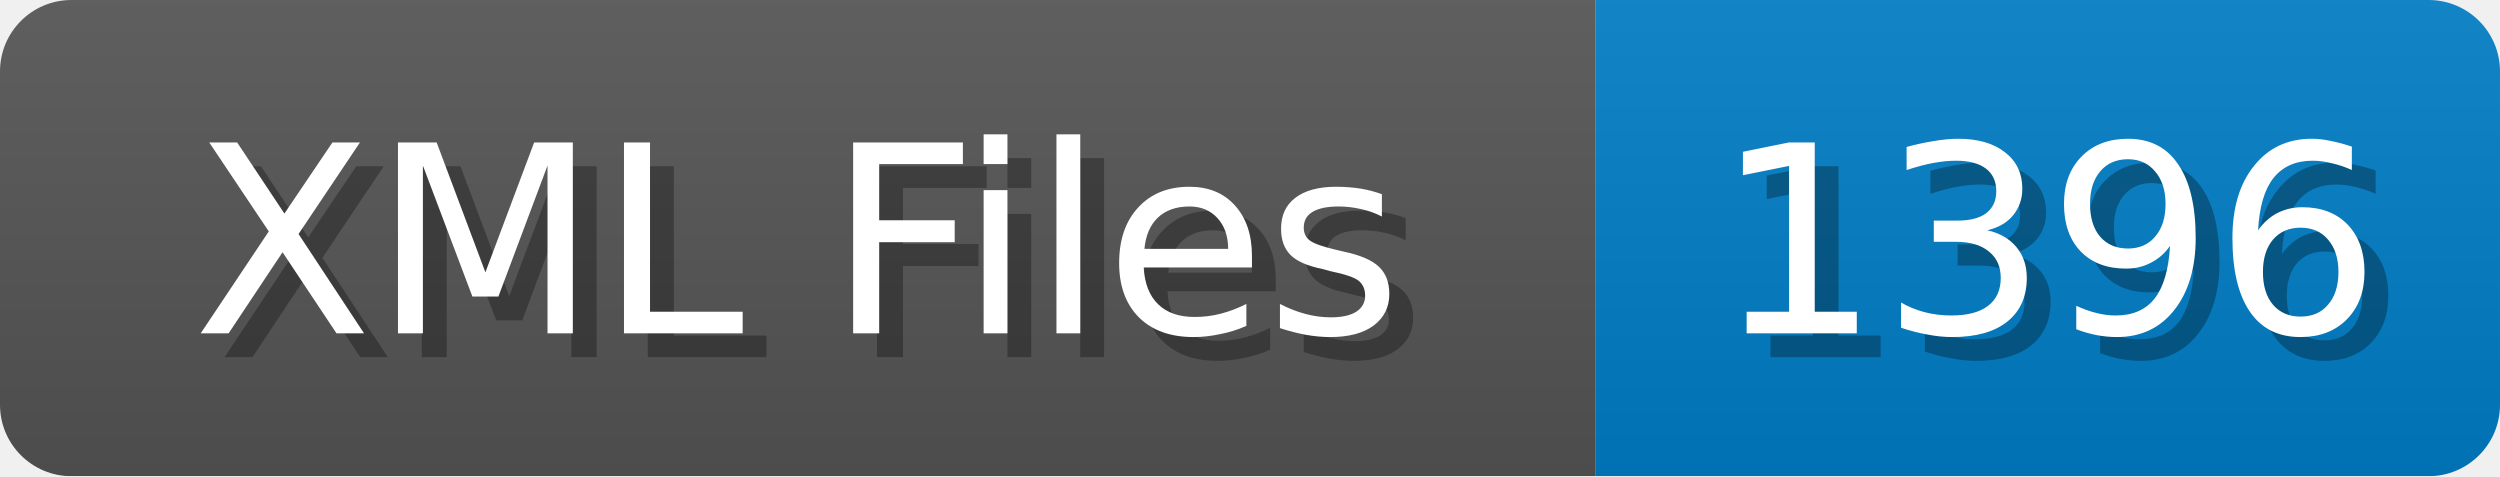
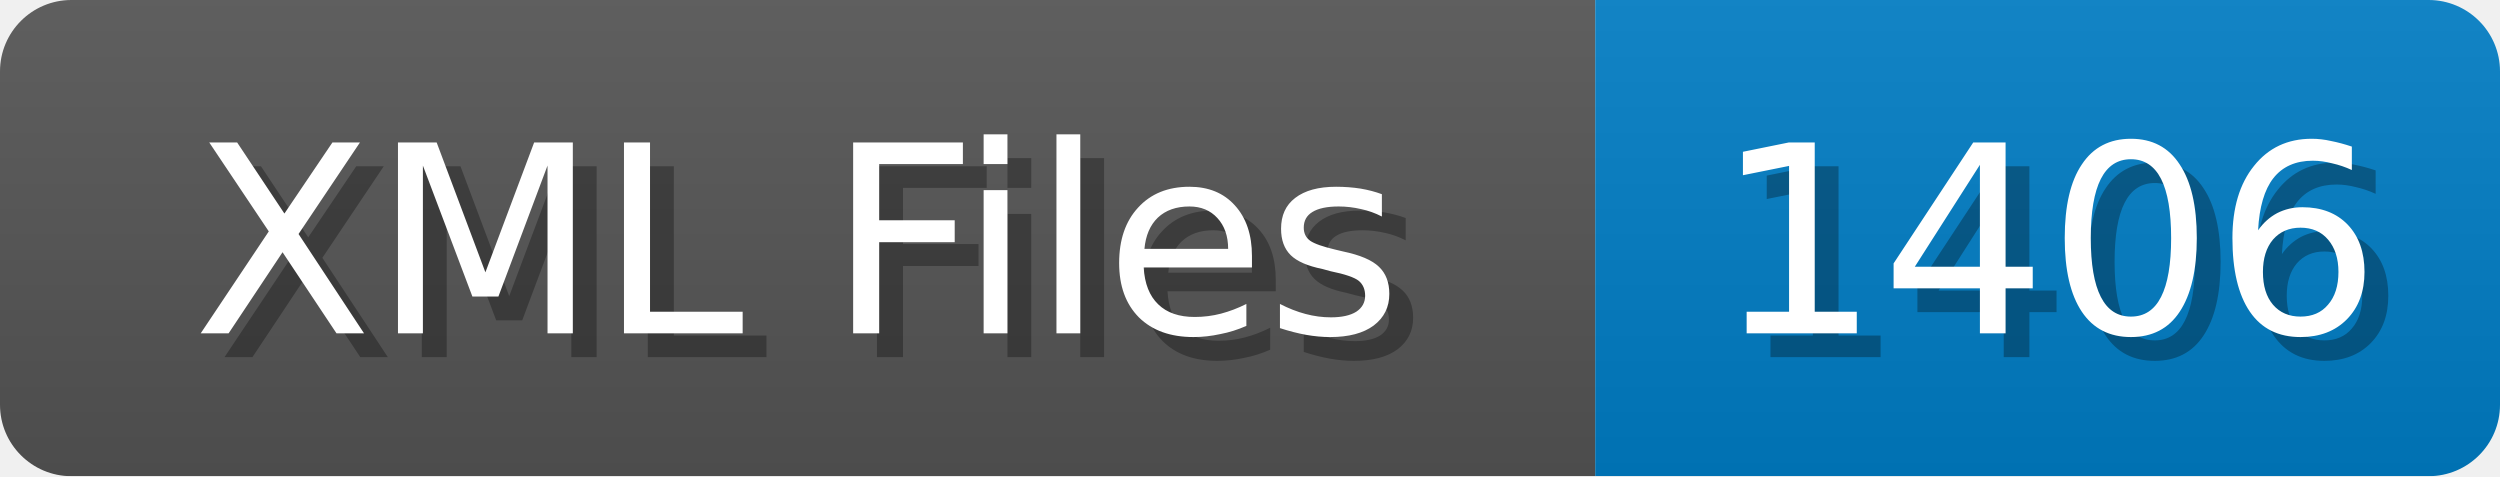
<svg xmlns="http://www.w3.org/2000/svg" width="105" height="20">
  <linearGradient id="b" x2="0" y2="100%">
    <stop offset="0" stop-color="#bbb" stop-opacity=".1" />
    <stop offset="1" stop-opacity=".1" />
  </linearGradient>
  <mask id="anybadge_1">
    <rect width="105" height="20" rx="3" fill="#fff" />
  </mask>
  <g mask="url(#anybadge_1)">
    <path fill="#555" d="M0 0h67v20H0z" />
    <path fill="#007ec6" d="M67 0h38v20H67z" />
    <path fill="url(#b)" d="M0 0h105v20H0z" />
  </g>
  <g fill="#fff" text-anchor="middle" font-family="DejaVu Sans,Verdana,Geneva,sans-serif" font-size="11">
    <text x="34.5" y="15" fill="#010101" fill-opacity=".3">XML Files</text>
    <text x="33.5" y="14">XML Files</text>
  </g>
  <g fill="#fff" text-anchor="middle" font-family="DejaVu Sans,Verdana,Geneva,sans-serif" font-size="11">
-     <text x="87.0" y="15" fill="#010101" fill-opacity=".3">1396</text>
-     <text x="86.0" y="14">1396</text>
+     <text x="87.0" y="15" fill="#010101" fill-opacity=".3">1406</text>
+     <text x="86.0" y="14">1406</text>
  </g>
</svg>
